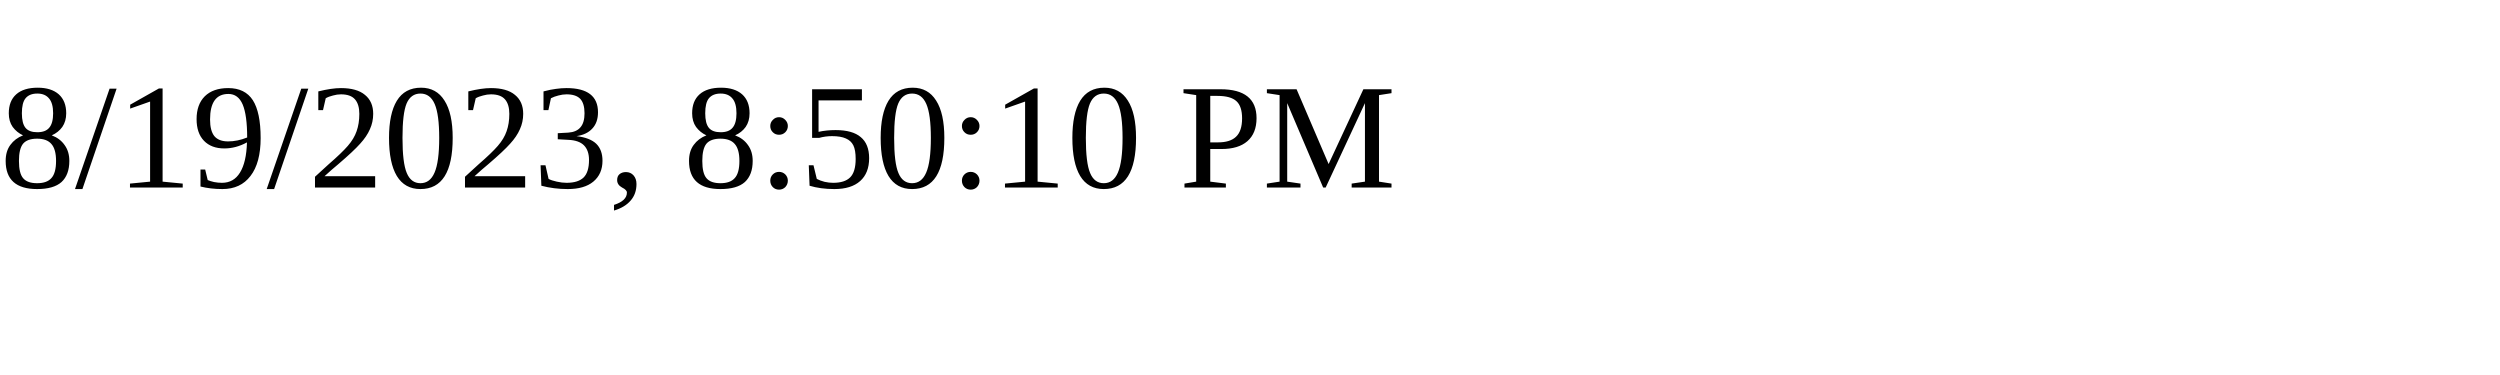
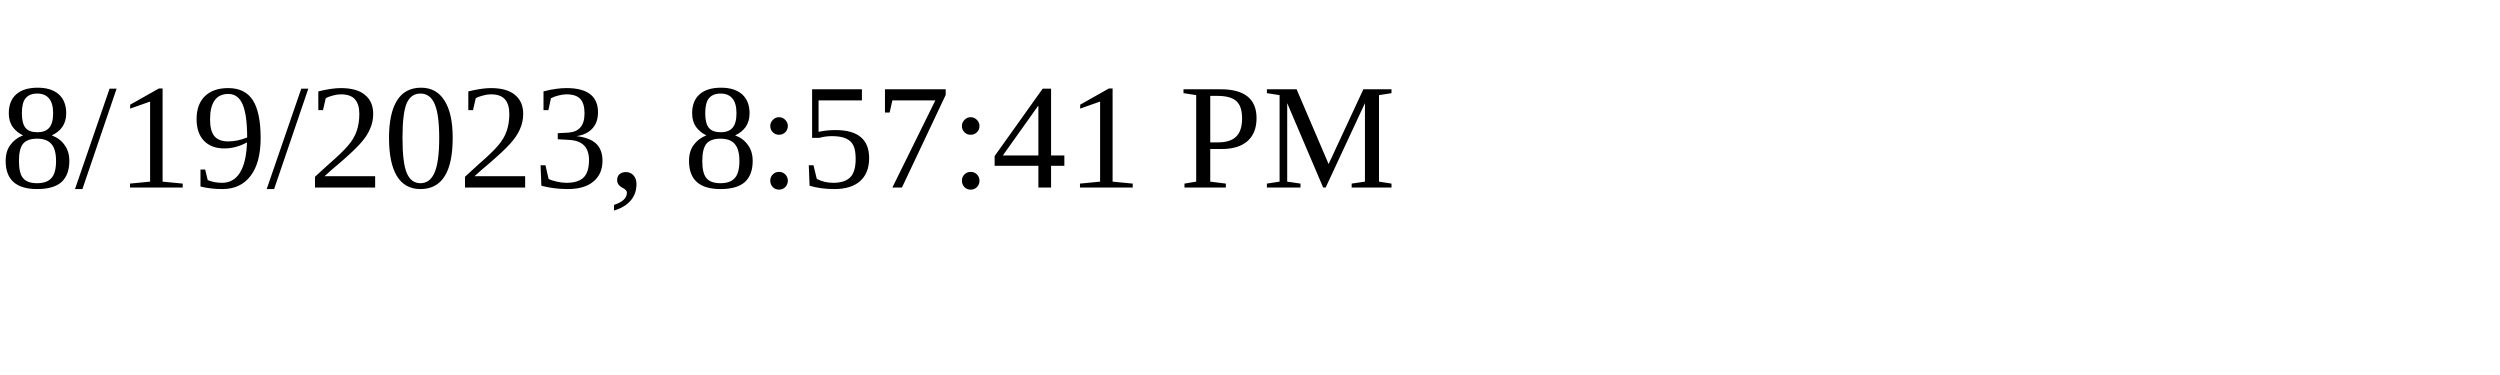
<svg xmlns="http://www.w3.org/2000/svg" height="30" width="200">
-   <text x="0" y="15">8/19/2023, 8:50:10 PM</text>
+   <text x="0" y="15">8/19/2023, 8:57:41 PM</text>
</svg>
